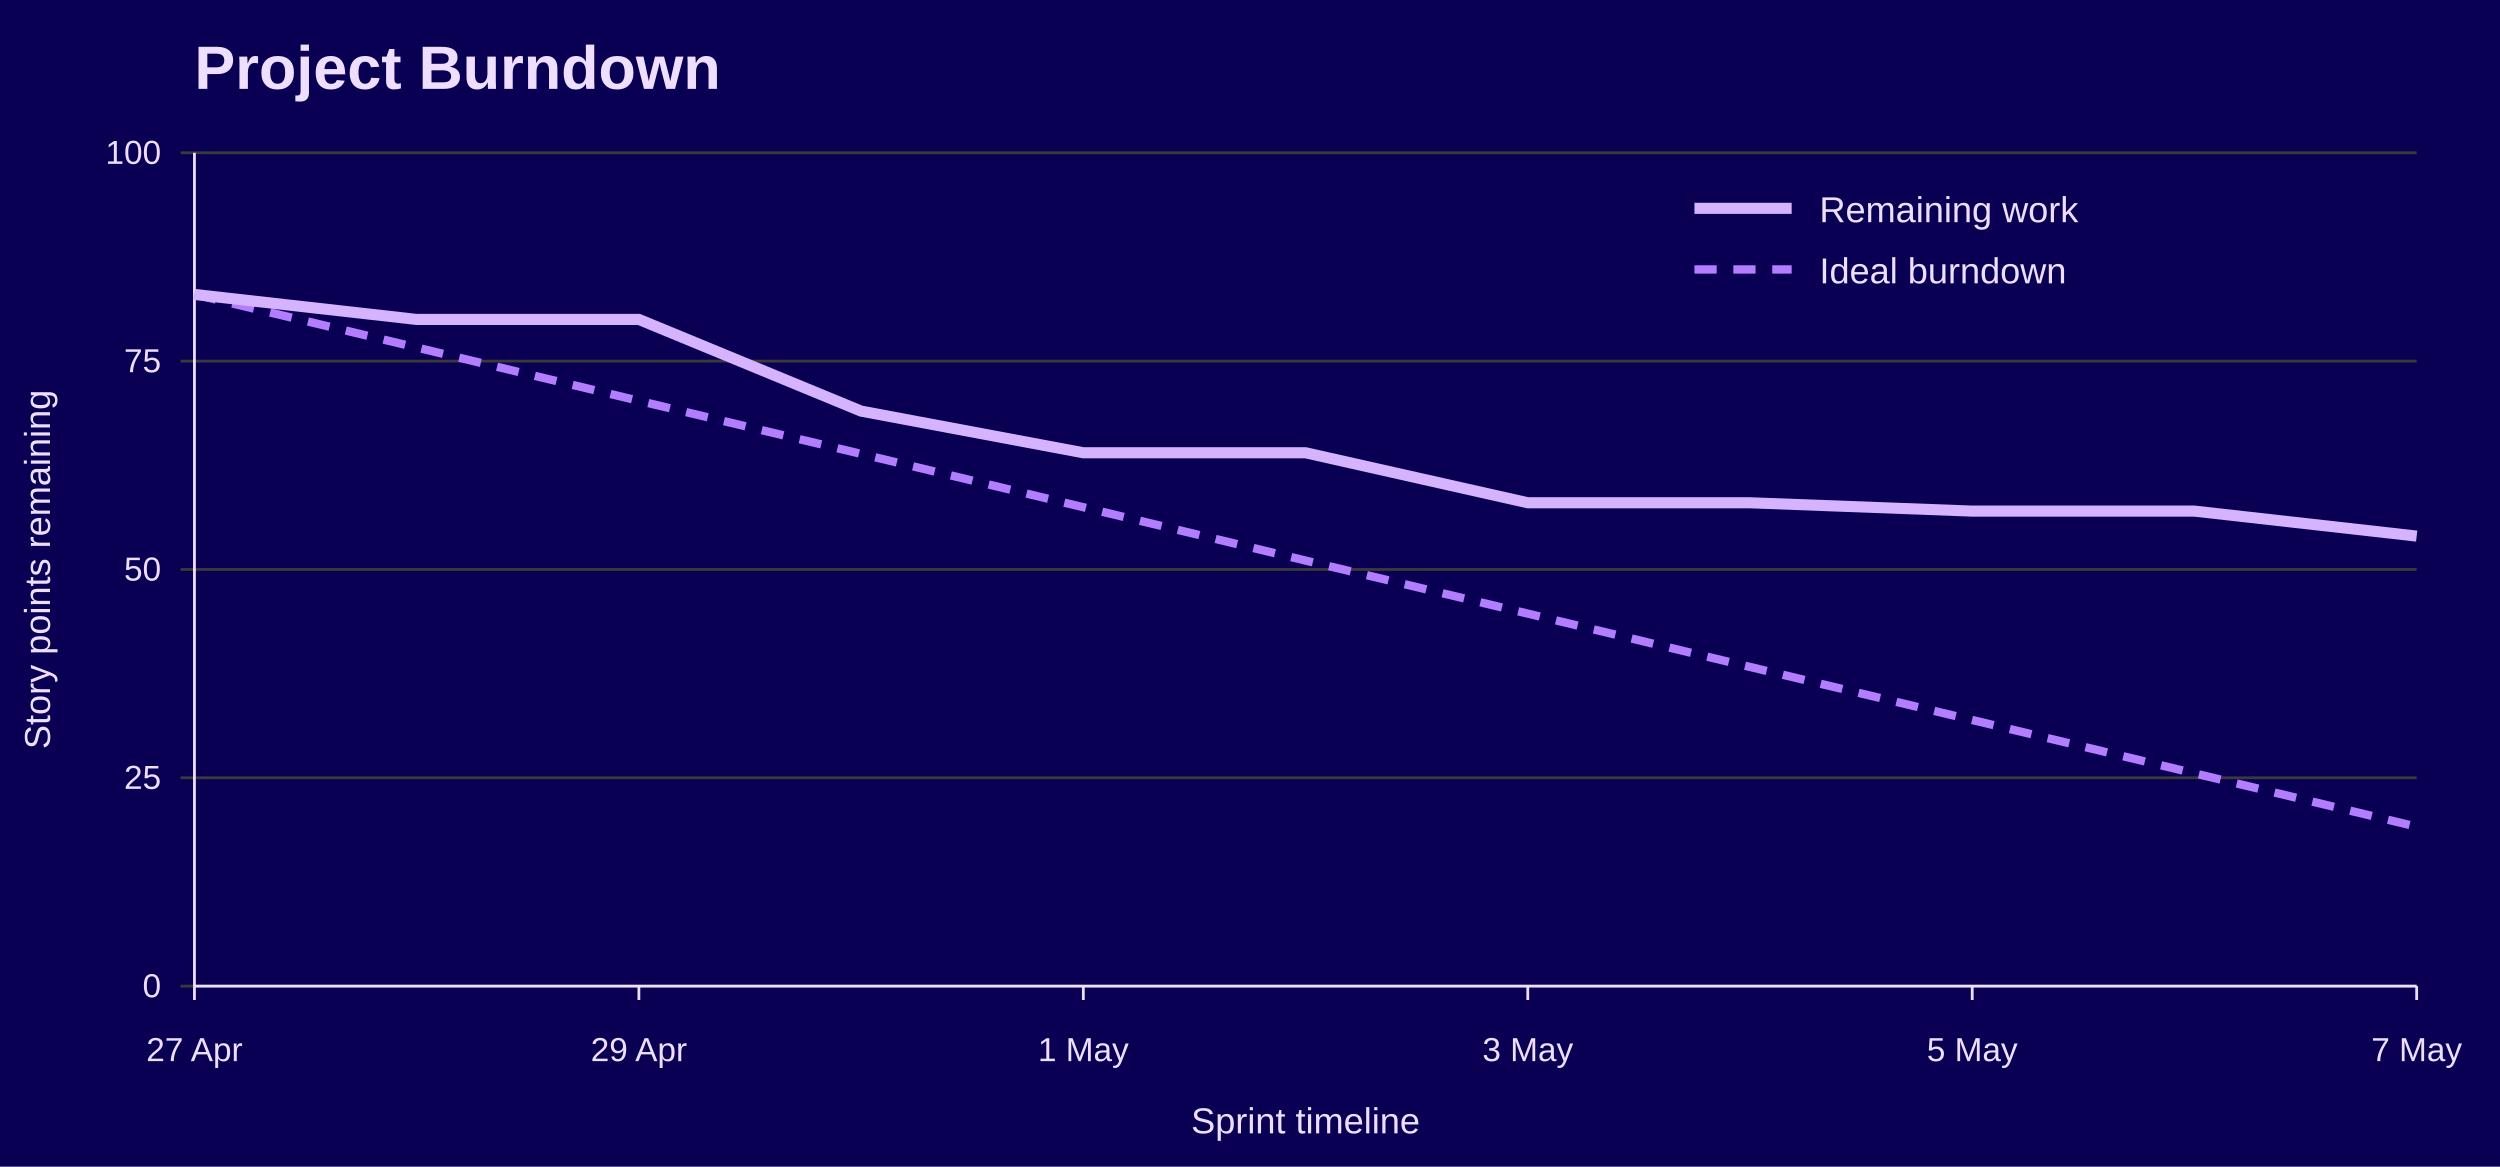
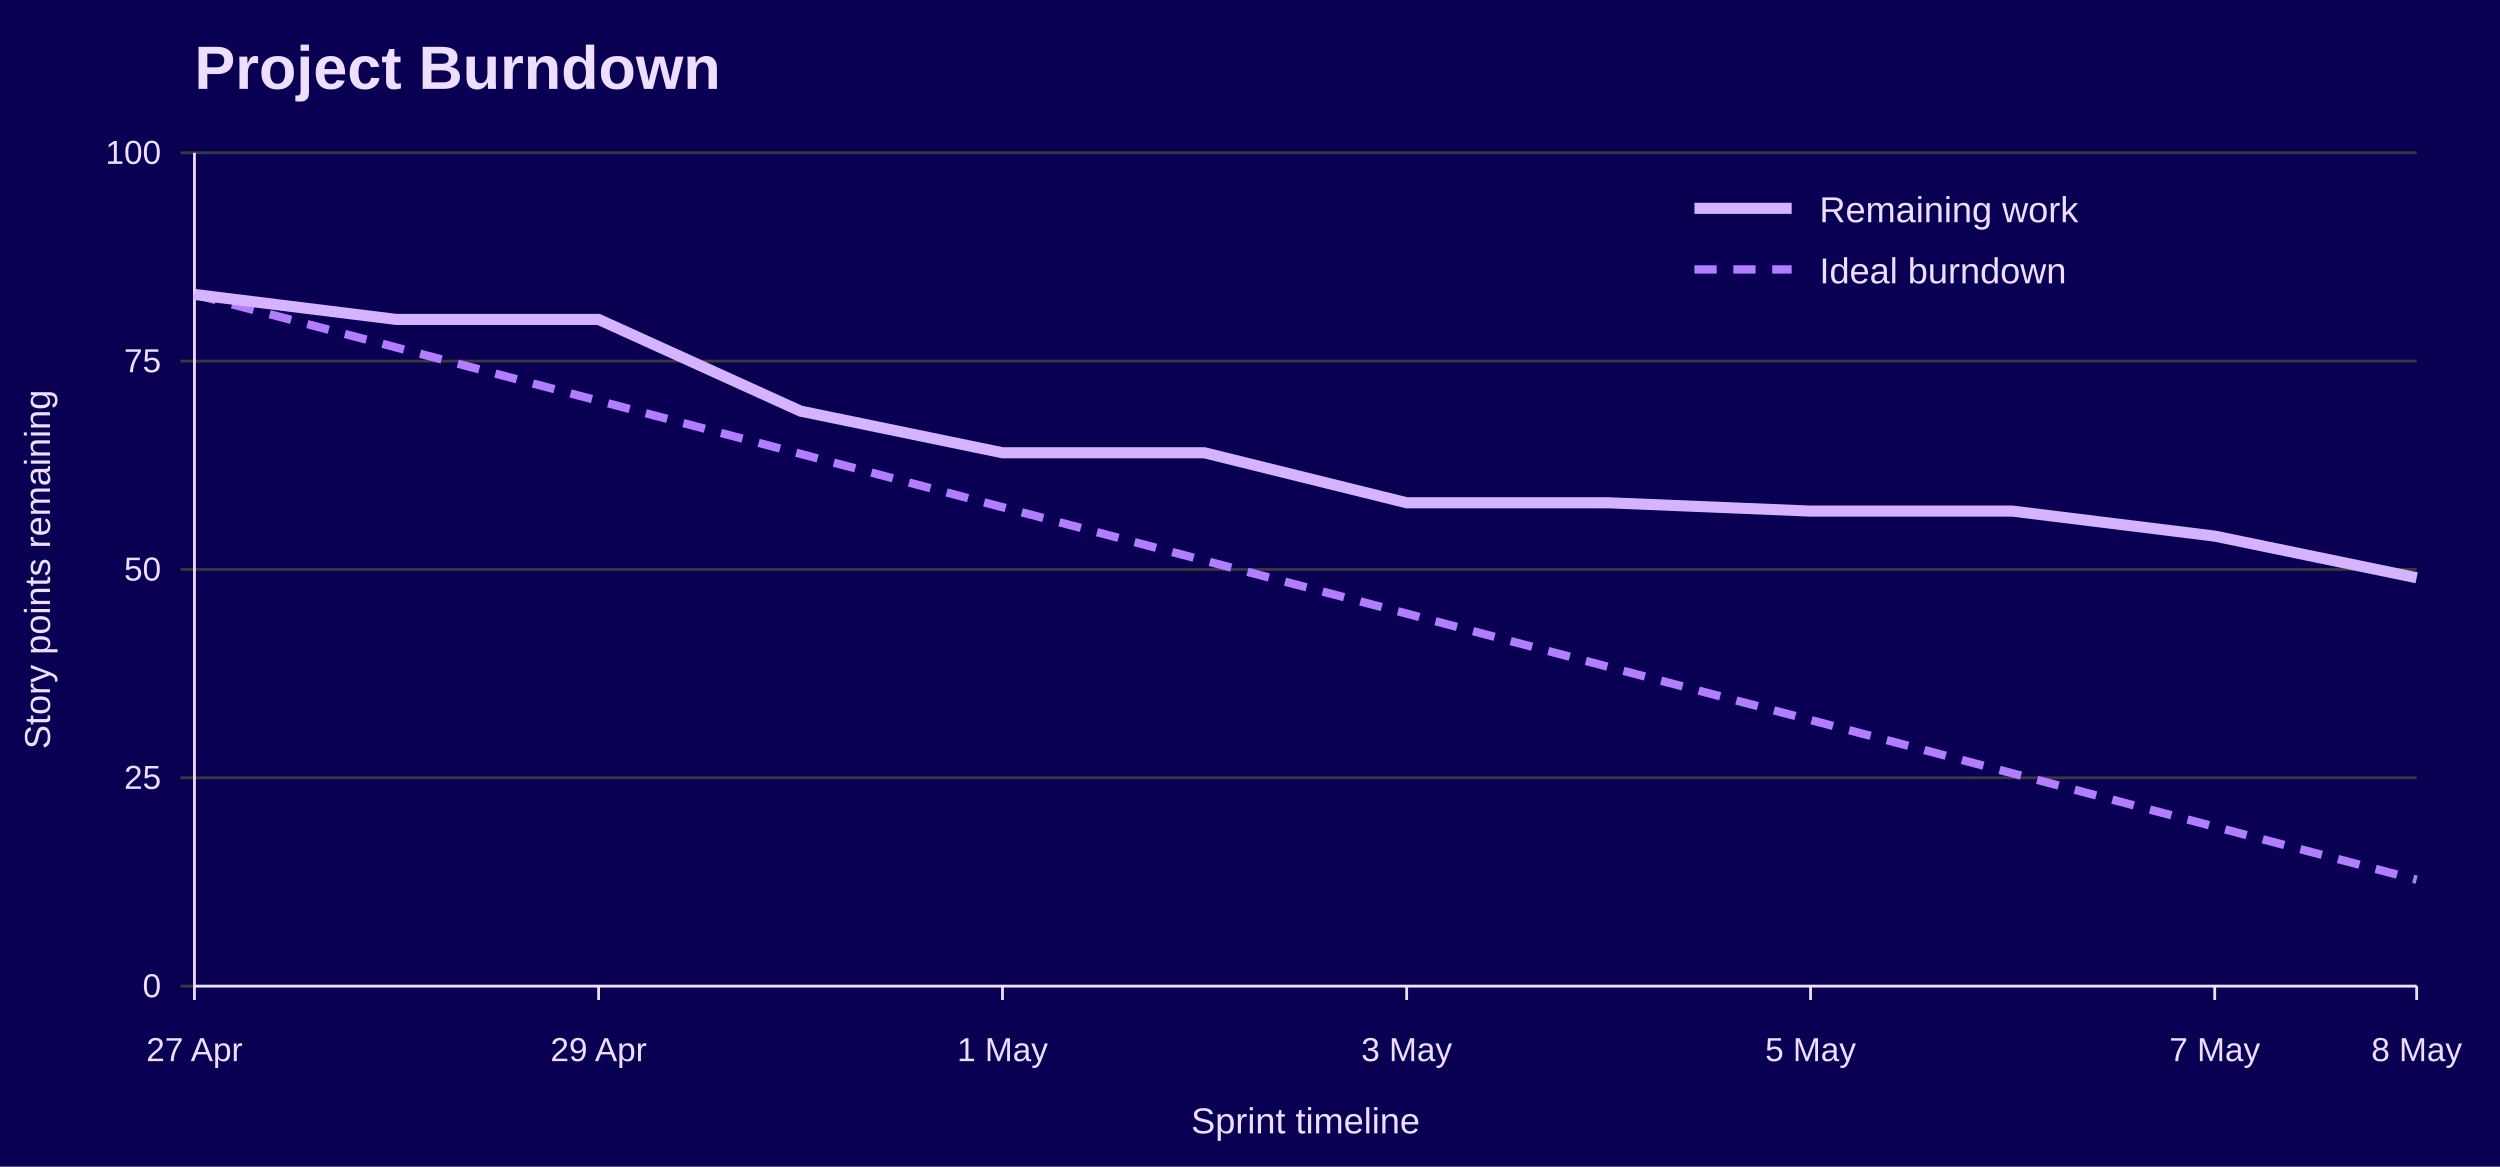
<svg xmlns="http://www.w3.org/2000/svg" width="900" height="420" viewBox="0 0 900 420" role="img" aria-labelledby="title desc">
  <rect width="100%" height="100%" fill="#090054" />
  <text x="70" y="32" font-family="Jost, Arial, Helvetica, sans-serif" font-size="22" font-weight="700" fill="#EEDEFF">Project Burndown</text>
  <line x1="65" y1="355.0" x2="870" y2="355.0" stroke="#3A3A3A" />
  <text x="58" y="359.0" font-family="Overpass, Arial, Helvetica, sans-serif" font-size="12" text-anchor="end" fill="#EEDEFF">0</text>
  <line x1="65" y1="280.0" x2="870" y2="280.0" stroke="#3A3A3A" />
  <text x="58" y="284.0" font-family="Overpass, Arial, Helvetica, sans-serif" font-size="12" text-anchor="end" fill="#EEDEFF">25</text>
  <line x1="65" y1="205.0" x2="870" y2="205.0" stroke="#3A3A3A" />
  <text x="58" y="209.0" font-family="Overpass, Arial, Helvetica, sans-serif" font-size="12" text-anchor="end" fill="#EEDEFF">50</text>
  <line x1="65" y1="130.0" x2="870" y2="130.0" stroke="#3A3A3A" />
  <text x="58" y="134.0" font-family="Overpass, Arial, Helvetica, sans-serif" font-size="12" text-anchor="end" fill="#EEDEFF">75</text>
  <line x1="65" y1="55.0" x2="870" y2="55.0" stroke="#3A3A3A" />
  <text x="58" y="59.0" font-family="Overpass, Arial, Helvetica, sans-serif" font-size="12" text-anchor="end" fill="#EEDEFF">100</text>
  <line x1="70.0" y1="355" x2="70.0" y2="360" stroke="#EEDEFF" />
  <text x="70.0" y="382" font-family="Overpass, Arial, Helvetica, sans-serif" font-size="12" text-anchor="middle" fill="#EEDEFF">27 Apr</text>
-   <line x1="230.0" y1="355" x2="230.0" y2="360" stroke="#EEDEFF" />
-   <text x="230.0" y="382" font-family="Overpass, Arial, Helvetica, sans-serif" font-size="12" text-anchor="middle" fill="#EEDEFF">29 Apr</text>
-   <line x1="390.0" y1="355" x2="390.0" y2="360" stroke="#EEDEFF" />
-   <text x="390.0" y="382" font-family="Overpass, Arial, Helvetica, sans-serif" font-size="12" text-anchor="middle" fill="#EEDEFF">1 May</text>
-   <line x1="550.0" y1="355" x2="550.0" y2="360" stroke="#EEDEFF" />
-   <text x="550.0" y="382" font-family="Overpass, Arial, Helvetica, sans-serif" font-size="12" text-anchor="middle" fill="#EEDEFF">3 May</text>
-   <line x1="710.0" y1="355" x2="710.0" y2="360" stroke="#EEDEFF" />
-   <text x="710.0" y="382" font-family="Overpass, Arial, Helvetica, sans-serif" font-size="12" text-anchor="middle" fill="#EEDEFF">5 May</text>
+   <line x1="215.5" y1="355" x2="215.5" y2="360" stroke="#EEDEFF" />
+   <text x="215.5" y="382" font-family="Overpass, Arial, Helvetica, sans-serif" font-size="12" text-anchor="middle" fill="#EEDEFF">29 Apr</text>
+   <line x1="360.9" y1="355" x2="360.9" y2="360" stroke="#EEDEFF" />
+   <text x="360.9" y="382" font-family="Overpass, Arial, Helvetica, sans-serif" font-size="12" text-anchor="middle" fill="#EEDEFF">1 May</text>
+   <line x1="506.4" y1="355" x2="506.4" y2="360" stroke="#EEDEFF" />
+   <text x="506.4" y="382" font-family="Overpass, Arial, Helvetica, sans-serif" font-size="12" text-anchor="middle" fill="#EEDEFF">3 May</text>
+   <line x1="651.8" y1="355" x2="651.8" y2="360" stroke="#EEDEFF" />
+   <text x="651.8" y="382" font-family="Overpass, Arial, Helvetica, sans-serif" font-size="12" text-anchor="middle" fill="#EEDEFF">5 May</text>
+   <line x1="797.3" y1="355" x2="797.3" y2="360" stroke="#EEDEFF" />
+   <text x="797.3" y="382" font-family="Overpass, Arial, Helvetica, sans-serif" font-size="12" text-anchor="middle" fill="#EEDEFF">7 May</text>
  <line x1="870.0" y1="355" x2="870.0" y2="360" stroke="#EEDEFF" />
-   <text x="870.0" y="382" font-family="Overpass, Arial, Helvetica, sans-serif" font-size="12" text-anchor="middle" fill="#EEDEFF">7 May</text>
+   <text x="870.0" y="382" font-family="Overpass, Arial, Helvetica, sans-serif" font-size="12" text-anchor="middle" fill="#EEDEFF">8 May</text>
  <line x1="70" y1="55" x2="70" y2="355" stroke="#EEDEFF" />
  <line x1="70" y1="355" x2="870" y2="355" stroke="#EEDEFF" />
  <text x="18" y="205.0" font-family="Overpass, Arial, Helvetica, sans-serif" font-size="13" text-anchor="middle" transform="rotate(-90 18 205.0)" fill="#EEDEFF">Story points remaining</text>
  <text x="470.0" y="408" font-family="Overpass, Arial, Helvetica, sans-serif" font-size="13" text-anchor="middle" fill="#EEDEFF">Sprint timeline</text>
-   <polyline points="70.0,106.0 150.0,125.1 230.0,144.3 310.0,163.4 390.0,182.6 470.0,201.8 550.0,220.9 630.0,240.1 710.0,259.2 790.0,278.4 870.0,297.6" fill="none" stroke="#B37DFF" stroke-width="3" stroke-dasharray="8 6" />
-   <polyline points="70.0,106.0 150.0,115.0 230.0,115.0 310.0,148.0 390.0,163.0 470.0,163.0 550.0,181.0 630.0,181.0 710.0,184.0 790.0,184.0 870.0,193.0" fill="none" stroke="#D6B3FF" stroke-width="4" />
+   <polyline points="70.0,106.0 142.7,125.1 215.5,144.3 288.2,163.4 360.9,182.6 433.6,201.8 506.4,220.9 579.1,240.1 651.8,259.2 724.5,278.4 797.3,297.6 870.0,316.7" fill="none" stroke="#B37DFF" stroke-width="3" stroke-dasharray="8 6" />
+   <polyline points="70.0,106.0 142.7,115.0 215.5,115.0 288.2,148.0 360.9,163.0 433.6,163.0 506.4,181.0 579.1,181.0 651.8,184.0 724.5,184.0 797.3,193.0 870.0,208.0" fill="none" stroke="#D6B3FF" stroke-width="4" />
  <line x1="610" y1="75" x2="645" y2="75" stroke="#D6B3FF" stroke-width="4" />
  <text x="655" y="80" font-family="Overpass, Arial, Helvetica, sans-serif" font-size="13" fill="#EEDEFF">Remaining work</text>
  <line x1="610" y1="97" x2="645" y2="97" stroke="#B37DFF" stroke-width="3" stroke-dasharray="8 6" />
  <text x="655" y="102" font-family="Overpass, Arial, Helvetica, sans-serif" font-size="13" fill="#EEDEFF">Ideal burndown</text>
</svg>
